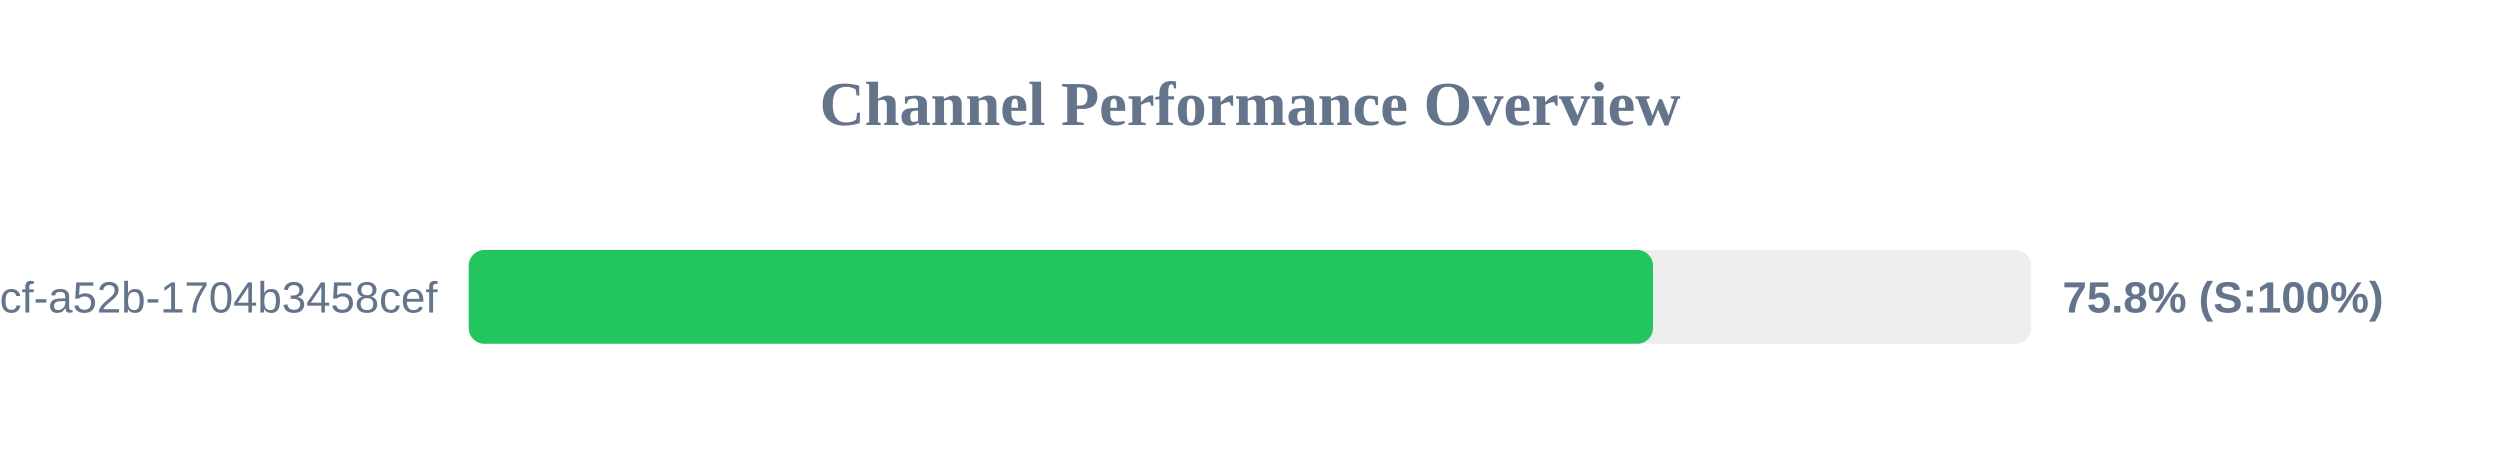
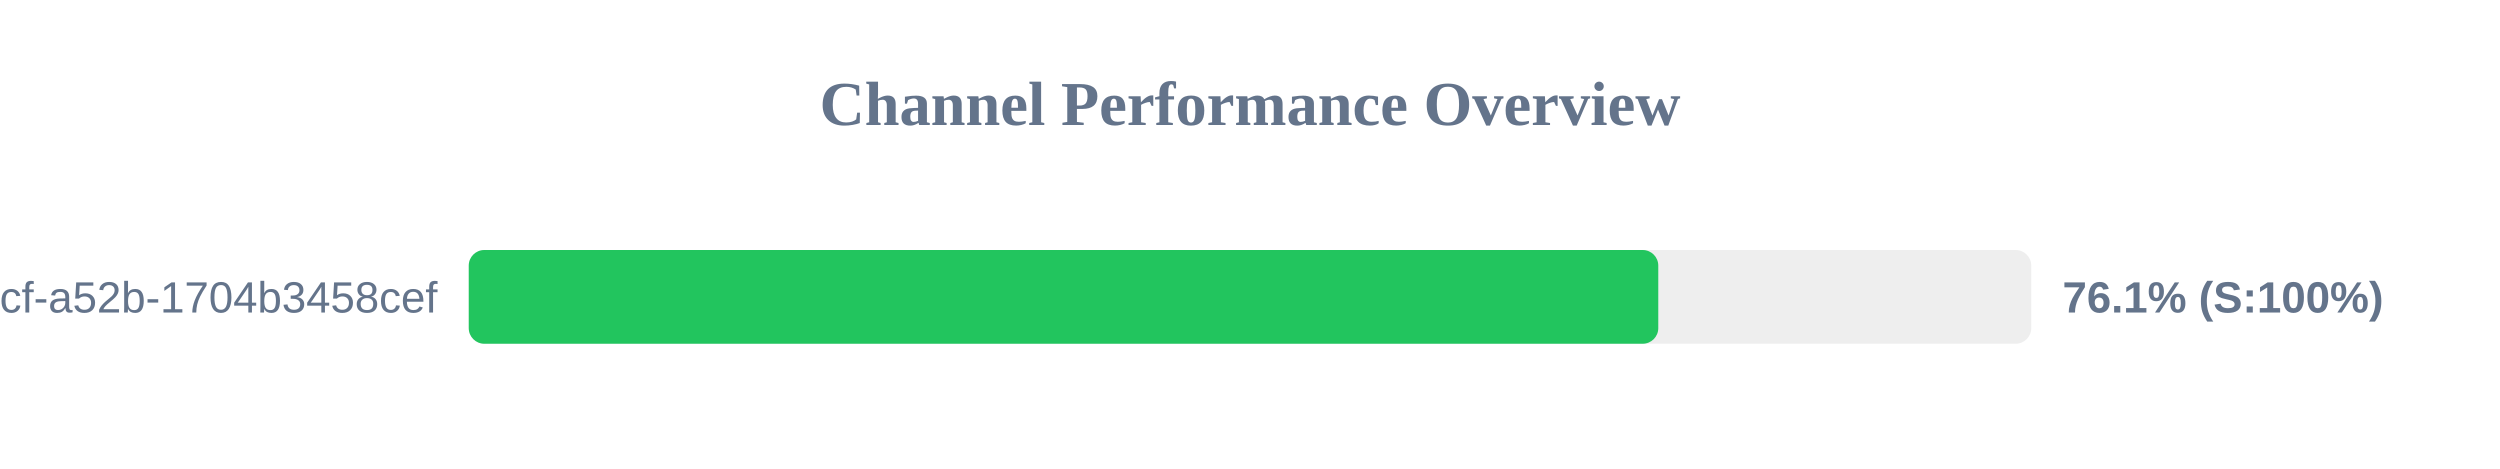
<svg xmlns="http://www.w3.org/2000/svg" width="800" height="150" version="1.1">
  <style>
        .row { font: 14px Arial; fill: #64748b; }
        .score { font: bold 14px Arial; fill: #64748b; }
    </style>
  <text x="400" y="40" text-anchor="middle" font-size="20px" font-weight="bold" fill="#64748b">Channel Performance Overview</text>
  <rect x="150" y="80" width="500" height="30" fill="#eee" rx="5" />
-   <rect x="150" y="80" width="378.95" height="30" fill="#22c55e" rx="5" />
+   <rect x="150" y="80" width="380.65" height="30" fill="#22c55e" rx="5" />
  <text x="140" y="100" text-anchor="end" class="row">?uuid=0cb527d9-6117-4bcf-a52b-1704b3458cef</text>
-   <text x="660" y="100" text-anchor="start" class="score">75.8% (S:100%)</text>
+   <text x="660" y="100" text-anchor="start" class="score">76.1% (S:100%)</text>
</svg>
